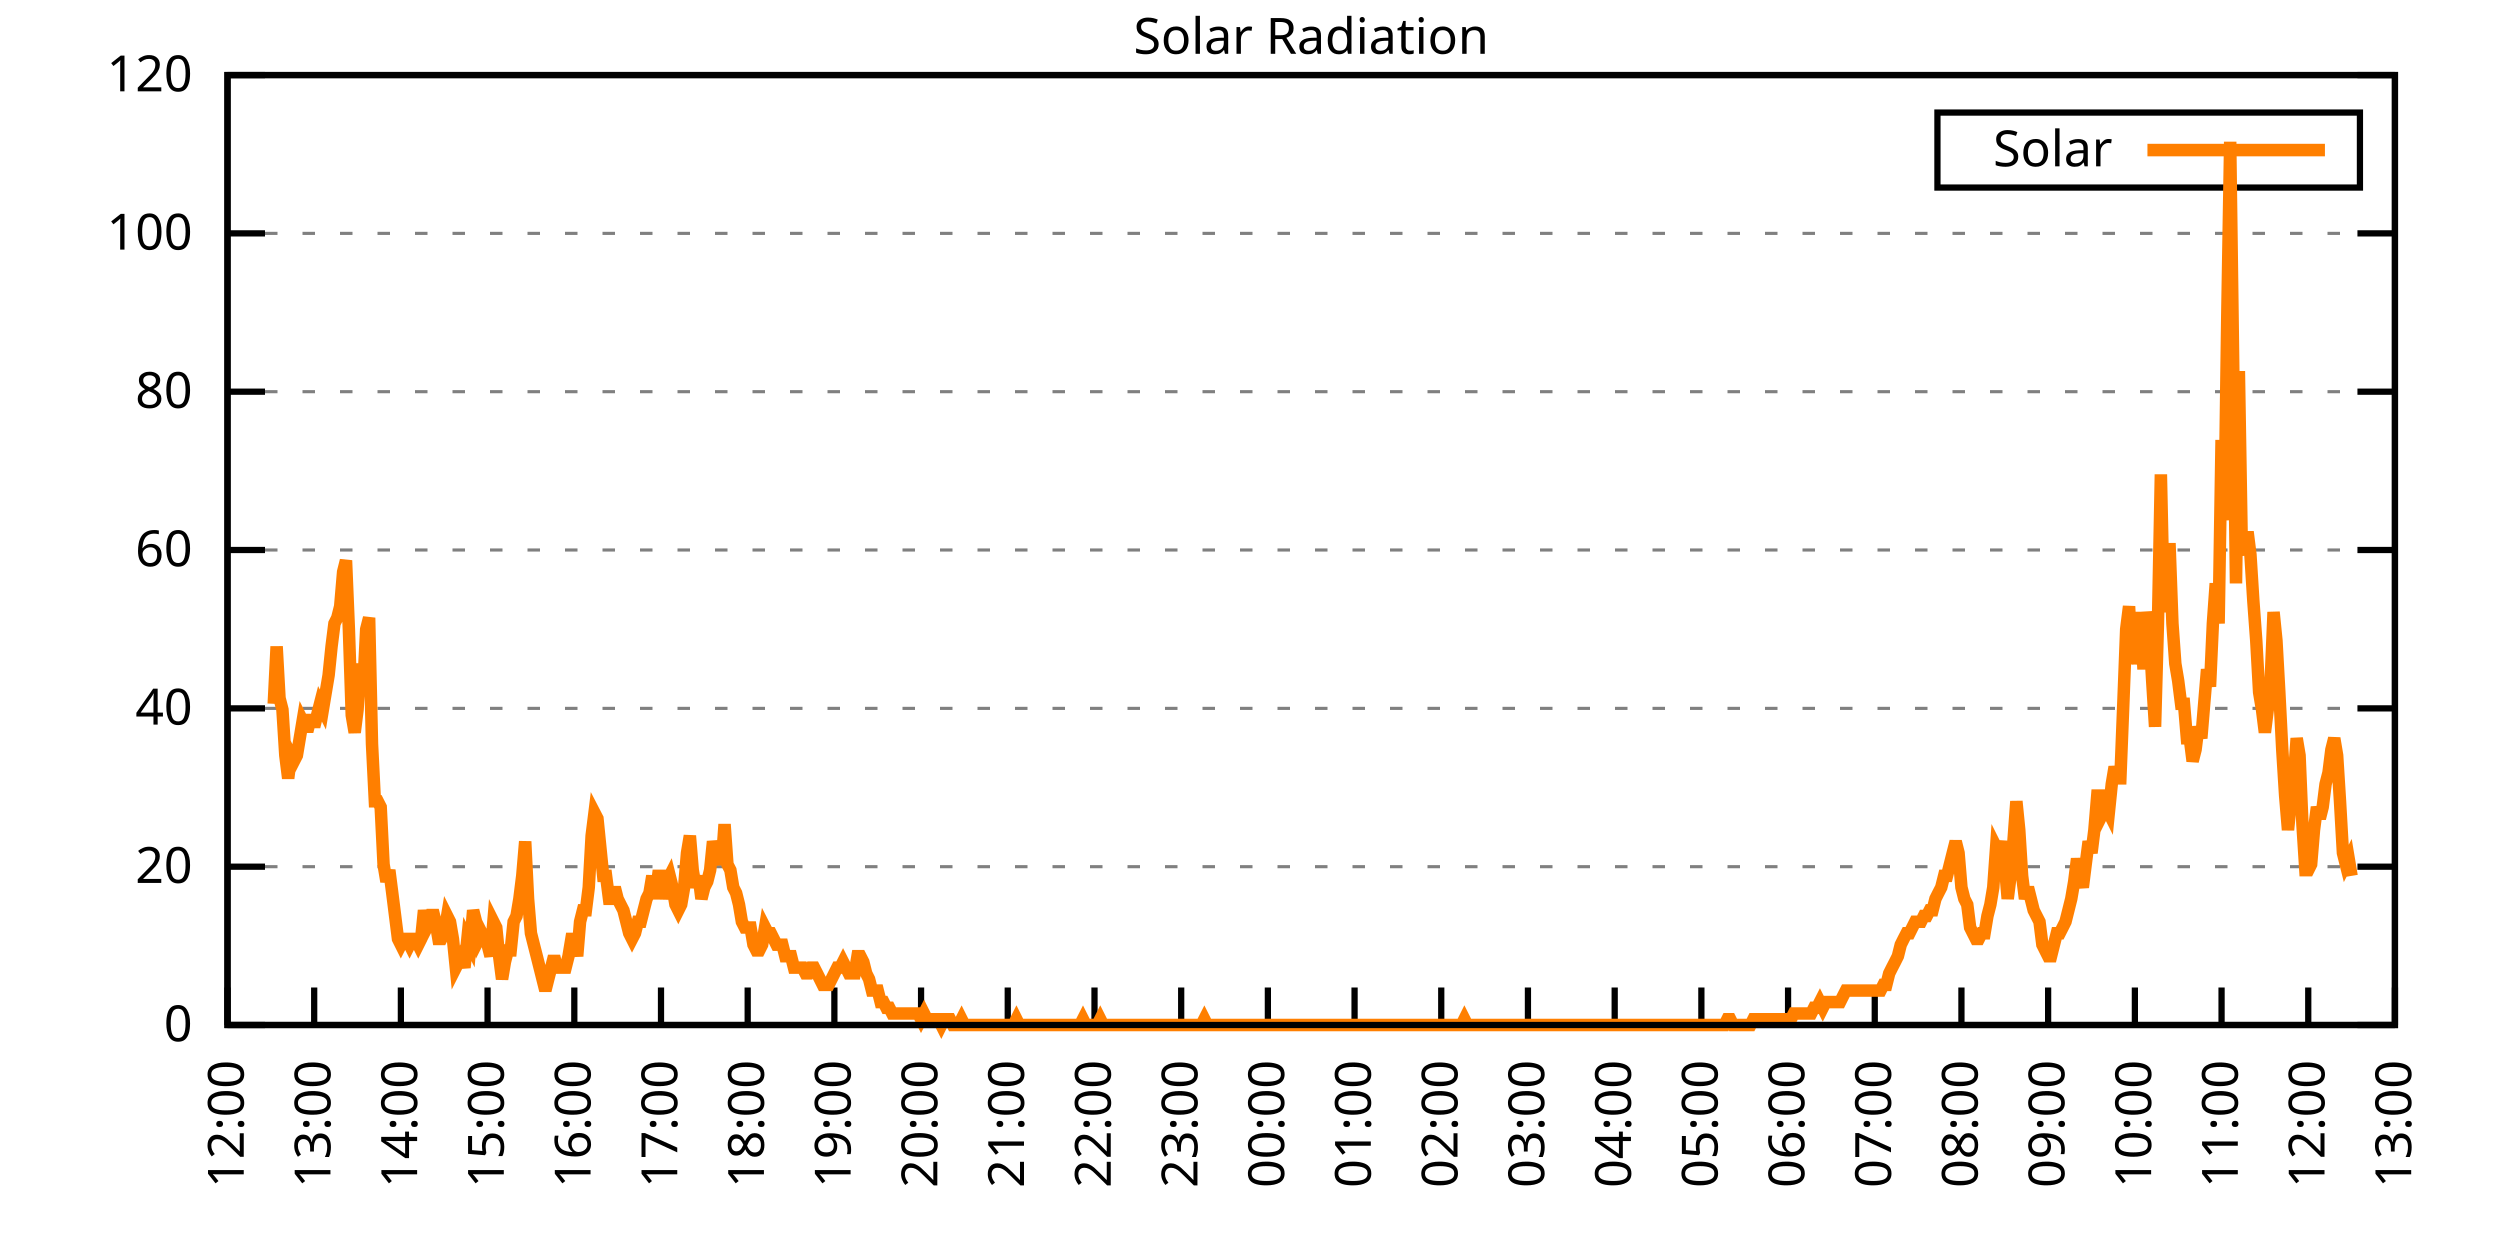
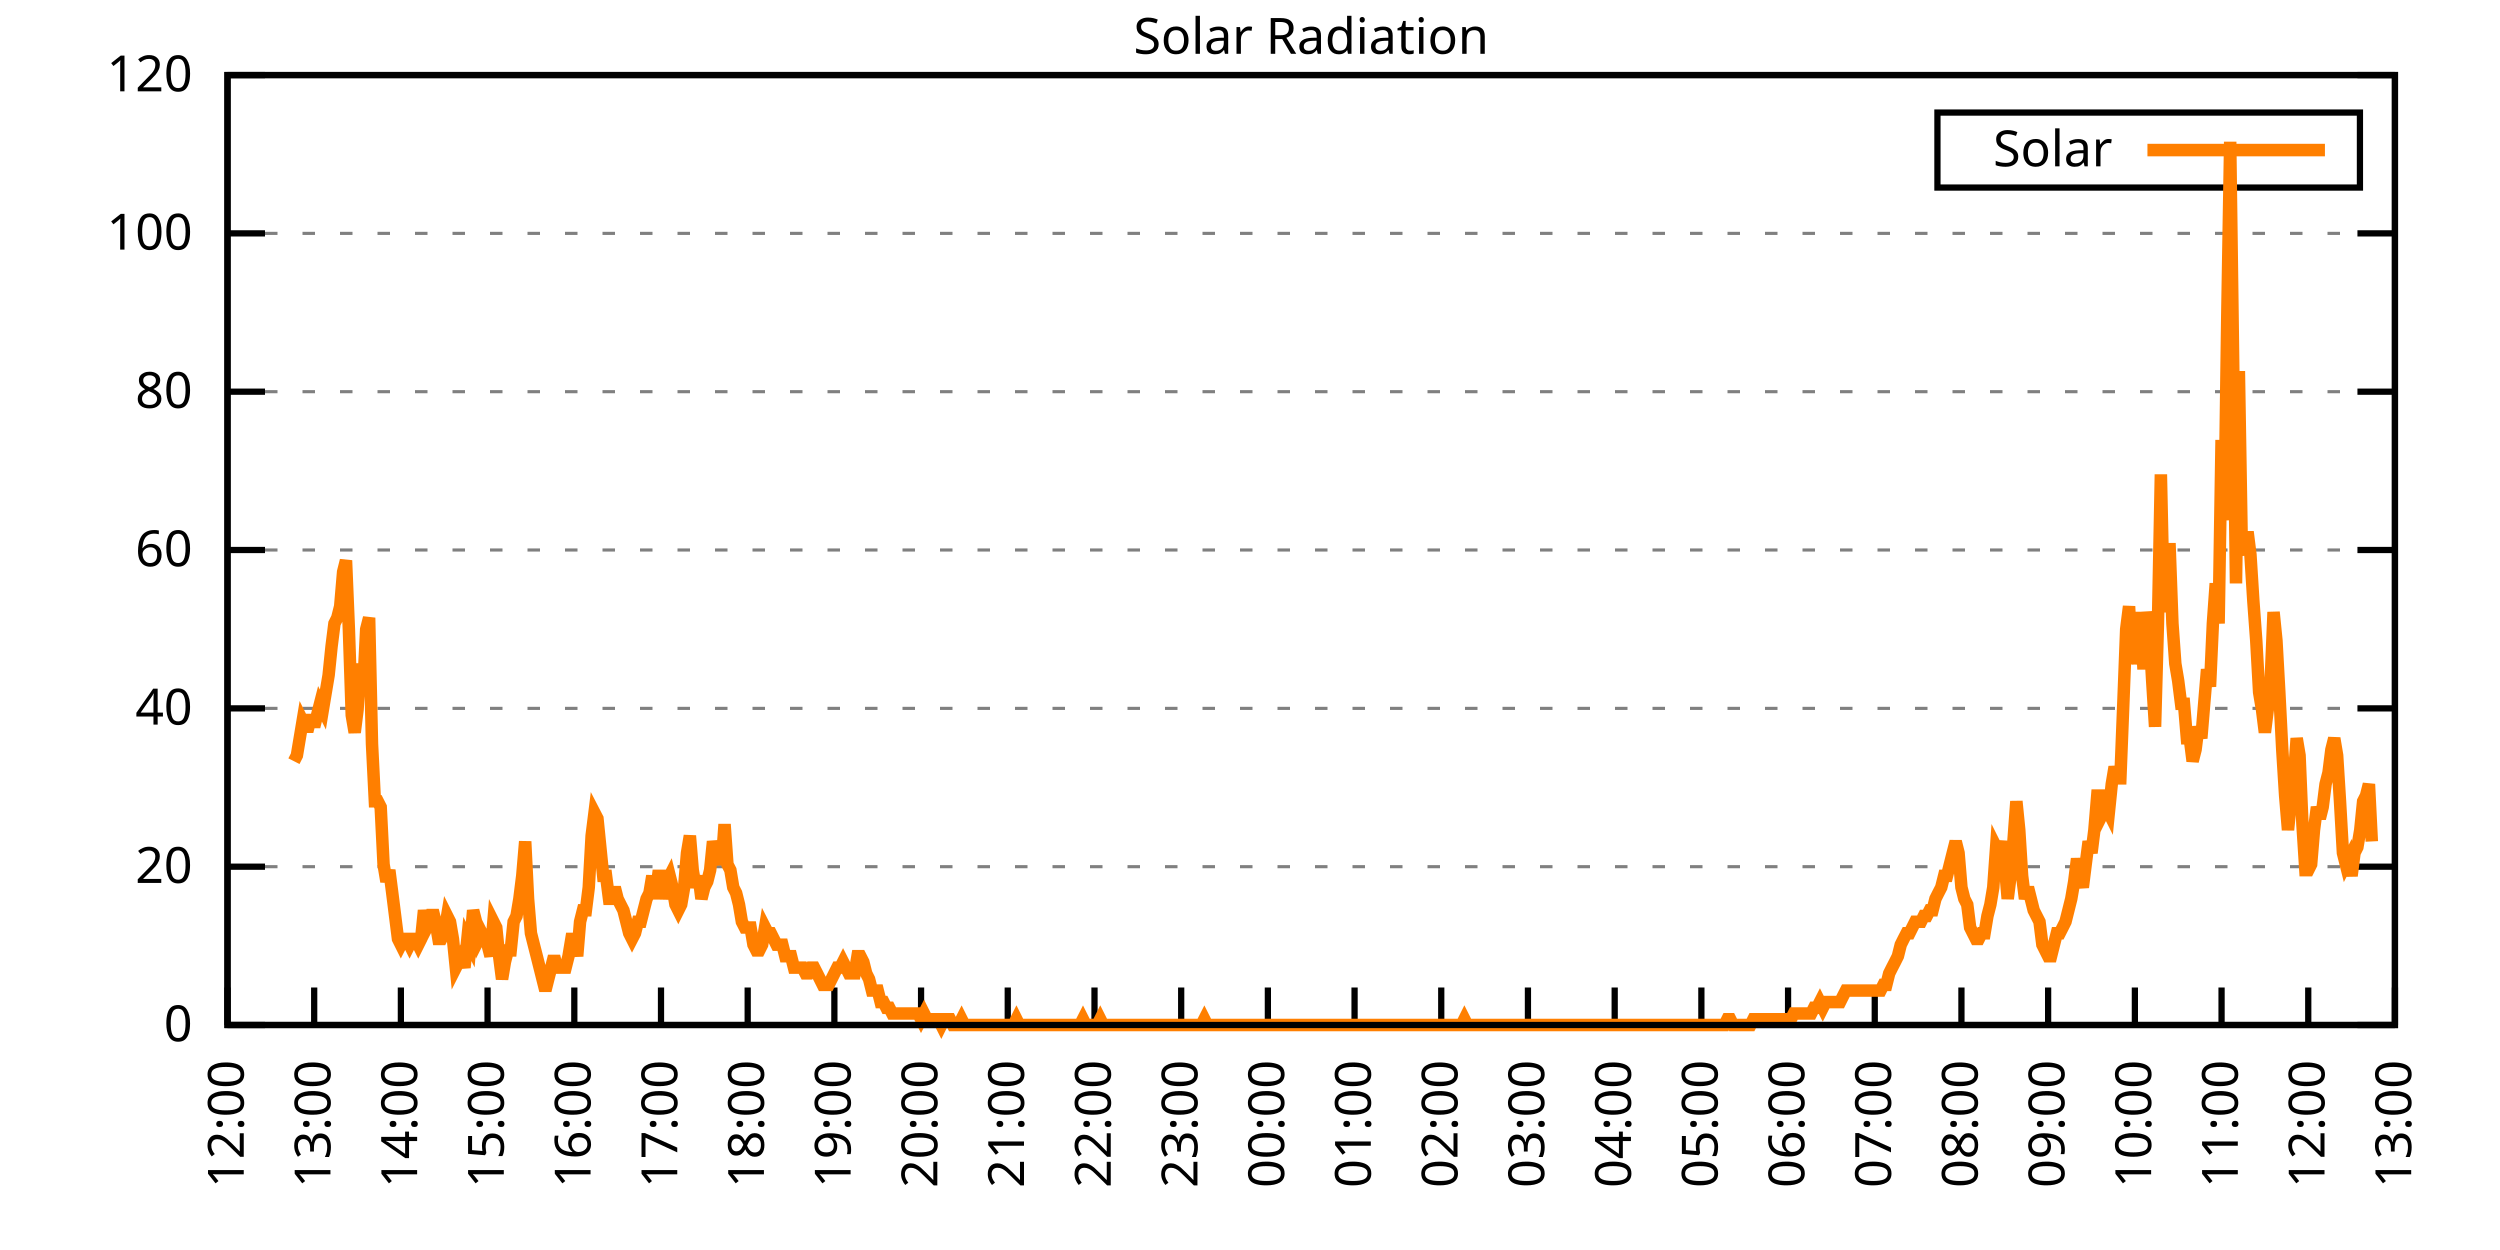
<svg xmlns="http://www.w3.org/2000/svg" xmlns:xlink="http://www.w3.org/1999/xlink" width="400" height="200" viewBox="0 0 400 200">
  <g id="gnuplot_canvas">
    <rect x="0" y="0" width="400" height="200" fill="none" />
    <defs>
      <circle id="gpDot" r="0.5" stroke-width="0.5" stroke="currentColor" />
      <path id="gpPt0" stroke-width="0.333" stroke="currentColor" d="M-1,0 h2 M0,-1 v2" />
      <path id="gpPt1" stroke-width="0.333" stroke="currentColor" d="M-1,-1 L1,1 M1,-1 L-1,1" />
      <path id="gpPt2" stroke-width="0.333" stroke="currentColor" d="M-1,0 L1,0 M0,-1 L0,1 M-1,-1 L1,1 M-1,1 L1,-1" />
      <rect id="gpPt3" stroke-width="0.333" stroke="currentColor" x="-1" y="-1" width="2" height="2" />
      <rect id="gpPt4" stroke-width="0.333" stroke="currentColor" fill="currentColor" x="-1" y="-1" width="2" height="2" />
      <circle id="gpPt5" stroke-width="0.333" stroke="currentColor" cx="0" cy="0" r="1" />
      <use xlink:href="#gpPt5" id="gpPt6" fill="currentColor" stroke="none" />
      <path id="gpPt7" stroke-width="0.333" stroke="currentColor" d="M0,-1.33 L-1.33,0.67 L1.33,0.67 z" />
      <use xlink:href="#gpPt7" id="gpPt8" fill="currentColor" stroke="none" />
      <use xlink:href="#gpPt7" id="gpPt9" stroke="currentColor" transform="rotate(180)" />
      <use xlink:href="#gpPt9" id="gpPt10" fill="currentColor" stroke="none" />
      <use xlink:href="#gpPt3" id="gpPt11" stroke="currentColor" transform="rotate(45)" />
      <use xlink:href="#gpPt11" id="gpPt12" fill="currentColor" stroke="none" />
      <path id="gpPt13" stroke-width="0.333" stroke="currentColor" d="M0,1.330 L1.265,0.411 L0.782,-1.067 L-0.782,-1.076 L-1.265,0.411 z" />
      <use xlink:href="#gpPt13" id="gpPt14" fill="currentColor" stroke="none" />
      <filter id="textbox" filterUnits="objectBoundingBox" x="0" y="0" height="1" width="1">
        <feFlood flood-color="white" flood-opacity="1" result="bgnd" />
        <feComposite in="SourceGraphic" in2="bgnd" operator="atop" />
      </filter>
      <filter id="greybox" filterUnits="objectBoundingBox" x="0" y="0" height="1" width="1">
        <feFlood flood-color="lightgrey" flood-opacity="1" result="grey" />
        <feComposite in="SourceGraphic" in2="grey" operator="atop" />
      </filter>
    </defs>
    <g fill="none" color="white" stroke="currentColor" stroke-width="1.00" stroke-linecap="butt" stroke-linejoin="miter">
</g>
    <g fill="none" color="black" stroke="currentColor" stroke-width="1.00" stroke-linecap="butt" stroke-linejoin="miter">
      <g stroke="none" shape-rendering="crispEdges">
        <polygon fill="rgb(255, 255, 255)" points="36.40,164.00 383.18,164.00 383.18,12.02 36.40,12.02 " />
      </g>
    </g>
    <g fill="none" color="black" stroke="currentColor" stroke-width="1.00" stroke-linecap="butt" stroke-linejoin="miter">
</g>
    <g fill="none" color="black" stroke="black" stroke-width="0.50" stroke-linecap="butt" stroke-linejoin="miter">
</g>
    <g fill="none" color="gray" stroke="currentColor" stroke-width="0.50" stroke-linecap="butt" stroke-linejoin="miter">
      <path stroke="gray" stroke-dasharray="2,4" class="gridline" d="M36.40,164.00 L383.19,164.00  " />
    </g>
    <g fill="none" color="gray" stroke="gray" stroke-width="1.00" stroke-linecap="butt" stroke-linejoin="miter">
</g>
    <g fill="none" color="black" stroke="currentColor" stroke-width="1.00" stroke-linecap="butt" stroke-linejoin="miter">
      <path stroke="black" d="M36.40,164.00 L42.40,164.00 M383.19,164.00 L377.19,164.00  " />
      <g transform="translate(30.80,166.60)" stroke="none" fill="black" font-family="Sans" font-size="8.00" text-anchor="end">
        <text>
          <tspan font-family="Sans"> 0</tspan>
        </text>
      </g>
    </g>
    <g fill="none" color="black" stroke="currentColor" stroke-width="1.00" stroke-linecap="butt" stroke-linejoin="miter">
</g>
    <g fill="none" color="black" stroke="black" stroke-width="0.50" stroke-linecap="butt" stroke-linejoin="miter">
</g>
    <g fill="none" color="gray" stroke="currentColor" stroke-width="0.50" stroke-linecap="butt" stroke-linejoin="miter">
      <path stroke="gray" stroke-dasharray="2,4" class="gridline" d="M36.40,138.67 L383.19,138.67  " />
    </g>
    <g fill="none" color="gray" stroke="gray" stroke-width="1.00" stroke-linecap="butt" stroke-linejoin="miter">
</g>
    <g fill="none" color="black" stroke="currentColor" stroke-width="1.00" stroke-linecap="butt" stroke-linejoin="miter">
      <path stroke="black" d="M36.40,138.67 L42.40,138.67 M383.19,138.67 L377.19,138.67  " />
      <g transform="translate(30.80,141.27)" stroke="none" fill="black" font-family="Sans" font-size="8.00" text-anchor="end">
        <text>
          <tspan font-family="Sans"> 20</tspan>
        </text>
      </g>
    </g>
    <g fill="none" color="black" stroke="currentColor" stroke-width="1.00" stroke-linecap="butt" stroke-linejoin="miter">
</g>
    <g fill="none" color="black" stroke="black" stroke-width="0.50" stroke-linecap="butt" stroke-linejoin="miter">
</g>
    <g fill="none" color="gray" stroke="currentColor" stroke-width="0.50" stroke-linecap="butt" stroke-linejoin="miter">
      <path stroke="gray" stroke-dasharray="2,4" class="gridline" d="M36.40,113.34 L383.19,113.34  " />
    </g>
    <g fill="none" color="gray" stroke="gray" stroke-width="1.00" stroke-linecap="butt" stroke-linejoin="miter">
</g>
    <g fill="none" color="black" stroke="currentColor" stroke-width="1.00" stroke-linecap="butt" stroke-linejoin="miter">
      <path stroke="black" d="M36.40,113.34 L42.40,113.34 M383.19,113.34 L377.19,113.34  " />
      <g transform="translate(30.80,115.94)" stroke="none" fill="black" font-family="Sans" font-size="8.00" text-anchor="end">
        <text>
          <tspan font-family="Sans"> 40</tspan>
        </text>
      </g>
    </g>
    <g fill="none" color="black" stroke="currentColor" stroke-width="1.00" stroke-linecap="butt" stroke-linejoin="miter">
</g>
    <g fill="none" color="black" stroke="black" stroke-width="0.50" stroke-linecap="butt" stroke-linejoin="miter">
</g>
    <g fill="none" color="gray" stroke="currentColor" stroke-width="0.50" stroke-linecap="butt" stroke-linejoin="miter">
      <path stroke="gray" stroke-dasharray="2,4" class="gridline" d="M36.40,88.00 L383.19,88.00  " />
    </g>
    <g fill="none" color="gray" stroke="gray" stroke-width="1.00" stroke-linecap="butt" stroke-linejoin="miter">
</g>
    <g fill="none" color="black" stroke="currentColor" stroke-width="1.00" stroke-linecap="butt" stroke-linejoin="miter">
      <path stroke="black" d="M36.40,88.00 L42.40,88.00 M383.19,88.00 L377.19,88.00  " />
      <g transform="translate(30.80,90.60)" stroke="none" fill="black" font-family="Sans" font-size="8.00" text-anchor="end">
        <text>
          <tspan font-family="Sans"> 60</tspan>
        </text>
      </g>
    </g>
    <g fill="none" color="black" stroke="currentColor" stroke-width="1.00" stroke-linecap="butt" stroke-linejoin="miter">
</g>
    <g fill="none" color="black" stroke="black" stroke-width="0.50" stroke-linecap="butt" stroke-linejoin="miter">
</g>
    <g fill="none" color="gray" stroke="currentColor" stroke-width="0.50" stroke-linecap="butt" stroke-linejoin="miter">
      <path stroke="gray" stroke-dasharray="2,4" class="gridline" d="M36.40,62.67 L383.19,62.67  " />
    </g>
    <g fill="none" color="gray" stroke="gray" stroke-width="1.00" stroke-linecap="butt" stroke-linejoin="miter">
</g>
    <g fill="none" color="black" stroke="currentColor" stroke-width="1.00" stroke-linecap="butt" stroke-linejoin="miter">
      <path stroke="black" d="M36.40,62.67 L42.40,62.67 M383.19,62.67 L377.19,62.67  " />
      <g transform="translate(30.80,65.27)" stroke="none" fill="black" font-family="Sans" font-size="8.00" text-anchor="end">
        <text>
          <tspan font-family="Sans"> 80</tspan>
        </text>
      </g>
    </g>
    <g fill="none" color="black" stroke="currentColor" stroke-width="1.00" stroke-linecap="butt" stroke-linejoin="miter">
</g>
    <g fill="none" color="black" stroke="black" stroke-width="0.50" stroke-linecap="butt" stroke-linejoin="miter">
</g>
    <g fill="none" color="gray" stroke="currentColor" stroke-width="0.50" stroke-linecap="butt" stroke-linejoin="miter">
      <path stroke="gray" stroke-dasharray="2,4" class="gridline" d="M36.40,37.34 L383.19,37.34  " />
    </g>
    <g fill="none" color="gray" stroke="gray" stroke-width="1.00" stroke-linecap="butt" stroke-linejoin="miter">
</g>
    <g fill="none" color="black" stroke="currentColor" stroke-width="1.00" stroke-linecap="butt" stroke-linejoin="miter">
      <path stroke="black" d="M36.40,37.34 L42.40,37.34 M383.19,37.34 L377.19,37.34  " />
      <g transform="translate(30.80,39.94)" stroke="none" fill="black" font-family="Sans" font-size="8.00" text-anchor="end">
        <text>
          <tspan font-family="Sans"> 100</tspan>
        </text>
      </g>
    </g>
    <g fill="none" color="black" stroke="currentColor" stroke-width="1.00" stroke-linecap="butt" stroke-linejoin="miter">
</g>
    <g fill="none" color="black" stroke="black" stroke-width="0.50" stroke-linecap="butt" stroke-linejoin="miter">
</g>
    <g fill="none" color="gray" stroke="currentColor" stroke-width="0.50" stroke-linecap="butt" stroke-linejoin="miter">
      <path stroke="gray" stroke-dasharray="2,4" class="gridline" d="M36.40,12.01 L383.19,12.01  " />
    </g>
    <g fill="none" color="gray" stroke="gray" stroke-width="1.00" stroke-linecap="butt" stroke-linejoin="miter">
</g>
    <g fill="none" color="black" stroke="currentColor" stroke-width="1.00" stroke-linecap="butt" stroke-linejoin="miter">
      <path stroke="black" d="M36.40,12.01 L42.40,12.01 M383.19,12.01 L377.19,12.01  " />
      <g transform="translate(30.80,14.61)" stroke="none" fill="black" font-family="Sans" font-size="8.00" text-anchor="end">
        <text>
          <tspan font-family="Sans"> 120</tspan>
        </text>
      </g>
    </g>
    <g fill="none" color="black" stroke="currentColor" stroke-width="1.00" stroke-linecap="butt" stroke-linejoin="miter">
      <path stroke="black" d="M36.40,164.00 L36.40,158.00  " />
      <g transform="translate(39.00,169.60) rotate(270.00)" stroke="none" fill="black" font-family="Sans" font-size="8.00" text-anchor="end">
        <text>
          <tspan font-family="Sans">12:00</tspan>
        </text>
      </g>
    </g>
    <g fill="none" color="black" stroke="currentColor" stroke-width="1.00" stroke-linecap="butt" stroke-linejoin="miter">
      <path stroke="black" d="M50.27,164.00 L50.27,158.00  " />
      <g transform="translate(52.87,169.60) rotate(270.00)" stroke="none" fill="black" font-family="Sans" font-size="8.00" text-anchor="end">
        <text>
          <tspan font-family="Sans">13:00</tspan>
        </text>
      </g>
    </g>
    <g fill="none" color="black" stroke="currentColor" stroke-width="1.00" stroke-linecap="butt" stroke-linejoin="miter">
      <path stroke="black" d="M64.14,164.00 L64.14,158.00  " />
      <g transform="translate(66.74,169.60) rotate(270.00)" stroke="none" fill="black" font-family="Sans" font-size="8.00" text-anchor="end">
        <text>
          <tspan font-family="Sans">14:00</tspan>
        </text>
      </g>
    </g>
    <g fill="none" color="black" stroke="currentColor" stroke-width="1.00" stroke-linecap="butt" stroke-linejoin="miter">
      <path stroke="black" d="M78.01,164.00 L78.01,158.00  " />
      <g transform="translate(80.61,169.60) rotate(270.00)" stroke="none" fill="black" font-family="Sans" font-size="8.00" text-anchor="end">
        <text>
          <tspan font-family="Sans">15:00</tspan>
        </text>
      </g>
    </g>
    <g fill="none" color="black" stroke="currentColor" stroke-width="1.00" stroke-linecap="butt" stroke-linejoin="miter">
      <path stroke="black" d="M91.89,164.00 L91.89,158.00  " />
      <g transform="translate(94.49,169.60) rotate(270.00)" stroke="none" fill="black" font-family="Sans" font-size="8.00" text-anchor="end">
        <text>
          <tspan font-family="Sans">16:00</tspan>
        </text>
      </g>
    </g>
    <g fill="none" color="black" stroke="currentColor" stroke-width="1.00" stroke-linecap="butt" stroke-linejoin="miter">
      <path stroke="black" d="M105.76,164.00 L105.76,158.00  " />
      <g transform="translate(108.36,169.60) rotate(270.00)" stroke="none" fill="black" font-family="Sans" font-size="8.00" text-anchor="end">
        <text>
          <tspan font-family="Sans">17:00</tspan>
        </text>
      </g>
    </g>
    <g fill="none" color="black" stroke="currentColor" stroke-width="1.00" stroke-linecap="butt" stroke-linejoin="miter">
      <path stroke="black" d="M119.63,164.00 L119.63,158.00  " />
      <g transform="translate(122.23,169.60) rotate(270.00)" stroke="none" fill="black" font-family="Sans" font-size="8.00" text-anchor="end">
        <text>
          <tspan font-family="Sans">18:00</tspan>
        </text>
      </g>
    </g>
    <g fill="none" color="black" stroke="currentColor" stroke-width="1.00" stroke-linecap="butt" stroke-linejoin="miter">
      <path stroke="black" d="M133.50,164.00 L133.50,158.00  " />
      <g transform="translate(136.10,169.60) rotate(270.00)" stroke="none" fill="black" font-family="Sans" font-size="8.00" text-anchor="end">
        <text>
          <tspan font-family="Sans">19:00</tspan>
        </text>
      </g>
    </g>
    <g fill="none" color="black" stroke="currentColor" stroke-width="1.00" stroke-linecap="butt" stroke-linejoin="miter">
      <path stroke="black" d="M147.37,164.00 L147.37,158.00  " />
      <g transform="translate(149.97,169.60) rotate(270.00)" stroke="none" fill="black" font-family="Sans" font-size="8.00" text-anchor="end">
        <text>
          <tspan font-family="Sans">20:00</tspan>
        </text>
      </g>
    </g>
    <g fill="none" color="black" stroke="currentColor" stroke-width="1.00" stroke-linecap="butt" stroke-linejoin="miter">
      <path stroke="black" d="M161.24,164.00 L161.24,158.00  " />
      <g transform="translate(163.84,169.60) rotate(270.00)" stroke="none" fill="black" font-family="Sans" font-size="8.00" text-anchor="end">
        <text>
          <tspan font-family="Sans">21:00</tspan>
        </text>
      </g>
    </g>
    <g fill="none" color="black" stroke="currentColor" stroke-width="1.00" stroke-linecap="butt" stroke-linejoin="miter">
      <path stroke="black" d="M175.12,164.00 L175.12,158.00  " />
      <g transform="translate(177.72,169.60) rotate(270.00)" stroke="none" fill="black" font-family="Sans" font-size="8.00" text-anchor="end">
        <text>
          <tspan font-family="Sans">22:00</tspan>
        </text>
      </g>
    </g>
    <g fill="none" color="black" stroke="currentColor" stroke-width="1.00" stroke-linecap="butt" stroke-linejoin="miter">
      <path stroke="black" d="M188.99,164.00 L188.99,158.00  " />
      <g transform="translate(191.59,169.60) rotate(270.00)" stroke="none" fill="black" font-family="Sans" font-size="8.00" text-anchor="end">
        <text>
          <tspan font-family="Sans">23:00</tspan>
        </text>
      </g>
    </g>
    <g fill="none" color="black" stroke="currentColor" stroke-width="1.00" stroke-linecap="butt" stroke-linejoin="miter">
      <path stroke="black" d="M202.86,164.00 L202.86,158.00  " />
      <g transform="translate(205.46,169.60) rotate(270.00)" stroke="none" fill="black" font-family="Sans" font-size="8.00" text-anchor="end">
        <text>
          <tspan font-family="Sans">00:00</tspan>
        </text>
      </g>
    </g>
    <g fill="none" color="black" stroke="currentColor" stroke-width="1.00" stroke-linecap="butt" stroke-linejoin="miter">
      <path stroke="black" d="M216.73,164.00 L216.73,158.00  " />
      <g transform="translate(219.33,169.60) rotate(270.00)" stroke="none" fill="black" font-family="Sans" font-size="8.00" text-anchor="end">
        <text>
          <tspan font-family="Sans">01:00</tspan>
        </text>
      </g>
    </g>
    <g fill="none" color="black" stroke="currentColor" stroke-width="1.00" stroke-linecap="butt" stroke-linejoin="miter">
      <path stroke="black" d="M230.60,164.00 L230.60,158.00  " />
      <g transform="translate(233.20,169.60) rotate(270.00)" stroke="none" fill="black" font-family="Sans" font-size="8.00" text-anchor="end">
        <text>
          <tspan font-family="Sans">02:00</tspan>
        </text>
      </g>
    </g>
    <g fill="none" color="black" stroke="currentColor" stroke-width="1.00" stroke-linecap="butt" stroke-linejoin="miter">
      <path stroke="black" d="M244.47,164.00 L244.47,158.00  " />
      <g transform="translate(247.07,169.60) rotate(270.00)" stroke="none" fill="black" font-family="Sans" font-size="8.00" text-anchor="end">
        <text>
          <tspan font-family="Sans">03:00</tspan>
        </text>
      </g>
    </g>
    <g fill="none" color="black" stroke="currentColor" stroke-width="1.00" stroke-linecap="butt" stroke-linejoin="miter">
      <path stroke="black" d="M258.35,164.00 L258.35,158.00  " />
      <g transform="translate(260.95,169.60) rotate(270.00)" stroke="none" fill="black" font-family="Sans" font-size="8.00" text-anchor="end">
        <text>
          <tspan font-family="Sans">04:00</tspan>
        </text>
      </g>
    </g>
    <g fill="none" color="black" stroke="currentColor" stroke-width="1.00" stroke-linecap="butt" stroke-linejoin="miter">
      <path stroke="black" d="M272.22,164.00 L272.22,158.00  " />
      <g transform="translate(274.82,169.60) rotate(270.00)" stroke="none" fill="black" font-family="Sans" font-size="8.00" text-anchor="end">
        <text>
          <tspan font-family="Sans">05:00</tspan>
        </text>
      </g>
    </g>
    <g fill="none" color="black" stroke="currentColor" stroke-width="1.00" stroke-linecap="butt" stroke-linejoin="miter">
      <path stroke="black" d="M286.09,164.00 L286.09,158.00  " />
      <g transform="translate(288.69,169.60) rotate(270.00)" stroke="none" fill="black" font-family="Sans" font-size="8.00" text-anchor="end">
        <text>
          <tspan font-family="Sans">06:00</tspan>
        </text>
      </g>
    </g>
    <g fill="none" color="black" stroke="currentColor" stroke-width="1.00" stroke-linecap="butt" stroke-linejoin="miter">
      <path stroke="black" d="M299.96,164.00 L299.96,158.00  " />
      <g transform="translate(302.56,169.60) rotate(270.00)" stroke="none" fill="black" font-family="Sans" font-size="8.00" text-anchor="end">
        <text>
          <tspan font-family="Sans">07:00</tspan>
        </text>
      </g>
    </g>
    <g fill="none" color="black" stroke="currentColor" stroke-width="1.00" stroke-linecap="butt" stroke-linejoin="miter">
      <path stroke="black" d="M313.83,164.00 L313.83,158.00  " />
      <g transform="translate(316.43,169.60) rotate(270.00)" stroke="none" fill="black" font-family="Sans" font-size="8.00" text-anchor="end">
        <text>
          <tspan font-family="Sans">08:00</tspan>
        </text>
      </g>
    </g>
    <g fill="none" color="black" stroke="currentColor" stroke-width="1.00" stroke-linecap="butt" stroke-linejoin="miter">
      <path stroke="black" d="M327.70,164.00 L327.70,158.00  " />
      <g transform="translate(330.30,169.60) rotate(270.00)" stroke="none" fill="black" font-family="Sans" font-size="8.00" text-anchor="end">
        <text>
          <tspan font-family="Sans">09:00</tspan>
        </text>
      </g>
    </g>
    <g fill="none" color="black" stroke="currentColor" stroke-width="1.00" stroke-linecap="butt" stroke-linejoin="miter">
      <path stroke="black" d="M341.58,164.00 L341.58,158.00  " />
      <g transform="translate(344.18,169.60) rotate(270.00)" stroke="none" fill="black" font-family="Sans" font-size="8.00" text-anchor="end">
        <text>
          <tspan font-family="Sans">10:00</tspan>
        </text>
      </g>
    </g>
    <g fill="none" color="black" stroke="currentColor" stroke-width="1.00" stroke-linecap="butt" stroke-linejoin="miter">
      <path stroke="black" d="M355.45,164.00 L355.45,158.00  " />
      <g transform="translate(358.05,169.60) rotate(270.00)" stroke="none" fill="black" font-family="Sans" font-size="8.00" text-anchor="end">
        <text>
          <tspan font-family="Sans">11:00</tspan>
        </text>
      </g>
    </g>
    <g fill="none" color="black" stroke="currentColor" stroke-width="1.00" stroke-linecap="butt" stroke-linejoin="miter">
      <path stroke="black" d="M369.32,164.00 L369.32,158.00  " />
      <g transform="translate(371.92,169.60) rotate(270.00)" stroke="none" fill="black" font-family="Sans" font-size="8.00" text-anchor="end">
        <text>
          <tspan font-family="Sans">12:00</tspan>
        </text>
      </g>
    </g>
    <g fill="none" color="black" stroke="currentColor" stroke-width="1.00" stroke-linecap="butt" stroke-linejoin="miter">
      <path stroke="black" d="M383.19,164.00 L383.19,158.00  " />
      <g transform="translate(385.79,169.60) rotate(270.00)" stroke="none" fill="black" font-family="Sans" font-size="8.00" text-anchor="end">
        <text>
          <tspan font-family="Sans">13:00</tspan>
        </text>
      </g>
    </g>
    <g fill="none" color="black" stroke="currentColor" stroke-width="1.00" stroke-linecap="butt" stroke-linejoin="miter">
</g>
    <g fill="none" color="black" stroke="currentColor" stroke-width="1.00" stroke-linecap="butt" stroke-linejoin="miter">
      <path stroke="black" d="M36.40,12.01 L36.40,164.00 L383.19,164.00 L383.19,12.01 L36.40,12.01 Z  " />
    </g>
    <g fill="none" color="black" stroke="currentColor" stroke-width="1.00" stroke-linecap="butt" stroke-linejoin="miter">
</g>
    <g fill="none" color="black" stroke="currentColor" stroke-width="1.00" stroke-linecap="butt" stroke-linejoin="miter">
      <path stroke="black" d="M309.99,30.01 L309.99,18.01 L377.59,18.01 L377.59,30.01 L309.99,30.01 Z  " />
    </g>
    <g id="Solar_Radiation_plot_1">
      <g fill="none" color="white" stroke="black" stroke-width="2.00" stroke-linecap="butt" stroke-linejoin="miter">
</g>
      <g fill="none" color="black" stroke="currentColor" stroke-width="2.00" stroke-linecap="butt" stroke-linejoin="miter">
        <g transform="translate(337.99,26.61)" stroke="none" fill="black" font-family="Sans" font-size="8.00" text-anchor="end">
          <text>
            <tspan font-family="Sans">Solar</tspan>
          </text>
        </g>
      </g>
      <g fill="none" color="black" stroke="currentColor" stroke-width="2.00" stroke-linecap="butt" stroke-linejoin="miter">
-         <path stroke="rgb(255, 127,   0)" d="M343.59,24.01 L371.99,24.01 M43.80,112.61 L44.26,103.43 L44.72,111.69 L45.19,113.53 L45.65,120.87 L46.11,124.54   L46.57,120.87 L47.03,121.79 L47.50,120.87 L47.96,118.12 L48.42,115.36 L48.88,116.28 L49.35,116.28 L49.81,114.44   L50.27,116.28 L50.73,114.44 L51.20,112.61 L51.66,113.53 L52.12,110.77 L52.58,108.02 L53.05,103.43 L53.51,99.76   L53.97,98.84 L54.43,97.01 L54.90,91.50 L55.36,89.67 L55.82,100.68 L56.28,114.44 L56.75,117.20 L57.21,113.53   L57.67,106.19 L58.13,109.86 L58.59,100.68 L59.06,98.84 L59.52,119.03 L59.98,128.21 L60.44,128.21 L60.91,129.13   L61.37,138.30 L61.83,141.06 L62.29,139.22 L62.76,142.89 L63.22,146.56 L63.68,150.23 L64.14,151.15 L64.61,150.23   L65.07,150.23 L65.53,151.15 L65.99,150.23 L66.46,150.23 L66.92,151.15 L67.38,150.23 L67.84,145.65 L68.30,148.40   L68.77,147.48 L69.23,145.65 L69.69,147.48 L70.15,150.23 L70.62,150.23 L71.08,149.32 L71.54,146.56 L72.00,147.48   L72.47,150.23 L72.93,154.82 L73.39,153.91 L73.85,152.99 L74.32,154.82 L74.78,150.23 L75.24,151.15 L75.70,145.65   L76.17,147.48 L76.63,150.23 L77.09,149.32 L77.55,150.23 L78.01,151.15 L78.48,152.99 L78.94,147.48 L79.40,148.40   L79.86,152.99 L80.33,156.66 L80.79,153.91 L81.25,152.07 L81.71,152.07 L82.18,147.48 L82.64,146.56 L83.10,143.81   L83.56,140.14 L84.03,134.63 L84.49,143.81 L84.95,149.32 L85.41,151.15 L85.88,152.99 L86.34,154.82 L86.80,156.66   L87.26,158.49 L87.72,156.66 L88.19,154.82 L88.65,152.99 L89.11,154.82 L89.57,154.82 L90.04,154.82 L90.50,154.82   L90.96,152.99 L91.42,150.23 L91.89,150.23 L92.35,152.99 L92.81,147.48 L93.27,145.65 L93.74,145.65 L94.20,141.98   L94.66,133.72 L95.12,130.05 L95.59,130.96 L96.05,135.55 L96.51,140.14 L96.97,140.14 L97.44,143.81 L97.90,143.81   L98.36,141.98 L98.82,143.81 L99.28,144.73 L99.75,145.65 L100.21,147.48 L100.67,149.32 L101.13,150.23 L101.60,149.32   L102.06,147.48 L102.52,147.48 L102.98,145.65 L103.45,143.81 L103.91,142.89 L104.37,140.14 L104.83,143.81 L105.30,140.14   L105.76,140.14 L106.22,143.81 L106.68,141.06 L107.15,140.14 L107.61,141.98 L108.07,144.73 L108.53,145.65 L108.99,144.73   L109.46,141.98 L109.92,136.47 L110.38,133.72 L110.84,139.22 L111.31,141.98 L111.77,140.14 L112.23,143.81 L112.69,141.98   L113.16,141.06 L113.62,139.22 L114.08,134.63 L114.54,136.47 L115.01,136.47 L115.47,138.30 L115.93,131.88 L116.39,138.30   L116.86,139.22 L117.32,141.98 L117.78,142.89 L118.24,144.73 L118.70,147.48 L119.17,148.40 L119.63,148.40 L120.09,148.40   L120.55,151.15 L121.02,152.07 L121.48,152.07 L121.94,151.15 L122.40,148.40 L122.87,149.32 L123.33,149.32 L123.79,150.23   L124.25,151.15 L124.72,151.15 L125.18,151.15 L125.64,152.99 L126.10,152.99 L126.57,152.99 L127.03,154.82 L127.49,154.82   L127.95,154.82 L128.41,154.82 L128.88,155.74 L129.34,155.74 L129.80,154.82 L130.26,154.82 L130.73,155.74 L131.19,156.66   L131.65,157.58 L132.11,157.58 L132.58,157.58 L133.04,156.66 L133.50,155.74 L133.96,154.82 L134.43,154.82 L134.89,153.91   L135.35,154.82 L135.81,155.74 L136.28,155.74 L136.74,155.74 L137.20,152.99 L137.66,152.99 L138.13,153.91 L138.59,155.74   L139.05,156.66 L139.51,158.49 L139.97,158.49 L140.44,158.49 L140.90,160.33 L141.36,160.33 L141.82,161.25 L142.29,161.25   L142.75,162.16 L143.21,162.16 L143.67,162.16 L144.14,162.16 L144.60,162.16 L145.06,162.16 L145.52,162.16 L145.99,162.16   L146.45,162.16 L146.91,162.16 L147.37,163.08 L147.84,162.16 L148.30,163.08 L148.76,163.08 L149.22,163.08 L149.68,163.08   L150.15,163.08 L150.61,164.00 L151.07,163.08 L151.53,163.08 L152.00,163.08 L152.46,164.00 L152.92,164.00 L153.38,164.00   L153.85,163.08 L154.31,164.00 L154.77,164.00 L155.23,164.00 L155.70,164.00 L156.16,164.00 L156.62,164.00 L157.08,164.00   L157.55,164.00 L158.01,164.00 L158.47,164.00 L158.93,164.00 L159.39,164.00 L159.86,164.00 L160.32,164.00 L160.78,164.00   L161.24,164.00 L161.71,164.00 L162.17,164.00 L162.63,163.08 L163.09,164.00 L163.56,164.00 L164.02,164.00 L164.48,164.00   L164.94,164.00 L165.41,164.00 L165.87,164.00 L166.33,164.00 L166.79,164.00 L167.26,164.00 L167.72,164.00 L168.18,164.00   L168.64,164.00 L169.10,164.00 L169.57,164.00 L170.03,164.00 L170.49,164.00 L170.95,164.00 L171.42,164.00 L171.88,164.00   L172.34,164.00 L172.80,164.00 L173.27,163.08 L173.73,164.00 L174.19,164.00 L174.65,164.00 L175.12,164.00 L175.58,164.00   L176.04,163.08 L176.50,164.00 L176.97,164.00 L177.43,164.00 L177.89,164.00 L178.35,164.00 L178.82,164.00 L179.28,164.00   L179.74,164.00 L180.20,164.00 L180.66,164.00 L181.13,164.00 L181.59,164.00 L182.05,164.00 L182.51,164.00 L182.98,164.00   L183.44,164.00 L183.90,164.00 L184.36,164.00 L184.83,164.00 L185.29,164.00 L185.75,164.00 L186.21,164.00 L186.68,164.00   L187.14,164.00 L187.60,164.00 L188.06,164.00 L188.53,164.00 L188.99,164.00 L189.45,164.00 L189.91,164.00 L190.37,164.00   L190.84,164.00 L191.30,164.00 L191.76,164.00 L192.22,164.00 L192.69,163.08 L193.15,164.00 L193.61,164.00 L194.07,164.00   L194.54,164.00 L195.00,164.00 L195.46,164.00 L195.92,164.00 L196.39,164.00 L196.85,164.00 L197.31,164.00 L197.77,164.00   L198.24,164.00 L198.70,164.00 L199.16,164.00 L199.62,164.00 L200.08,164.00 L200.55,164.00 L201.01,164.00 L201.47,164.00   L201.93,164.00 L202.40,164.00 L202.86,164.00 L203.32,164.00 L203.78,164.00 L204.25,164.00 L204.71,164.00 L205.17,164.00   L205.63,164.00 L206.10,164.00 L206.56,164.00 L207.02,164.00 L207.48,164.00 L207.95,164.00 L208.41,164.00 L208.87,164.00   L209.33,164.00 L209.80,164.00 L210.26,164.00 L210.72,164.00 L211.18,164.00 L211.64,164.00 L212.11,164.00 L212.57,164.00   L213.03,164.00 L213.49,164.00 L213.96,164.00 L214.42,164.00 L214.88,164.00 L215.34,164.00 L215.81,164.00 L216.27,164.00   L216.73,164.00 L217.19,164.00 L217.66,164.00 L218.12,164.00 L218.58,164.00 L219.04,164.00 L219.51,164.00 L219.97,164.00   L220.43,164.00 L220.89,164.00 L221.35,164.00 L221.82,164.00 L222.28,164.00 L222.74,164.00 L223.20,164.00 L223.67,164.00   L224.13,164.00 L224.59,164.00 L225.05,164.00 L225.52,164.00 L225.98,164.00 L226.44,164.00 L226.90,164.00 L227.37,164.00   L227.83,164.00 L228.29,164.00 L228.75,164.00 L229.22,164.00 L229.68,164.00 L230.14,164.00 L230.60,164.00 L231.06,164.00   L231.53,164.00 L231.99,164.00 L232.45,164.00 L232.91,164.00 L233.38,164.00 L233.84,164.00 L234.30,163.08 L234.76,164.00   L235.23,164.00 L235.69,164.00 L236.15,164.00 L236.61,164.00 L237.08,164.00 L237.54,164.00 L238.00,164.00 L238.46,164.00   L238.93,164.00 L239.39,164.00 L239.85,164.00 L240.31,164.00 L240.77,164.00 L241.24,164.00 L241.70,164.00 L242.16,164.00   L242.62,164.00 L243.09,164.00 L243.55,164.00 L244.01,164.00 L244.47,164.00 L244.94,164.00 L245.40,164.00 L245.86,164.00   L246.32,164.00 L246.79,164.00 L247.25,164.00 L247.71,164.00 L248.17,164.00 L248.64,164.00 L249.10,164.00 L249.56,164.00   L250.02,164.00 L250.49,164.00 L250.95,164.00 L251.41,164.00 L251.87,164.00 L252.33,164.00 L252.80,164.00 L253.26,164.00   L253.72,164.00 L254.18,164.00 L254.65,164.00 L255.11,164.00 L255.57,164.00 L256.03,164.00 L256.50,164.00 L256.96,164.00   L257.42,164.00 L257.88,164.00 L258.35,164.00 L258.81,164.00 L259.27,164.00 L259.73,164.00 L260.20,164.00 L260.66,164.00   L261.12,164.00 L261.58,164.00 L262.04,164.00 L262.51,164.00 L262.97,164.00 L263.43,164.00 L263.89,164.00 L264.36,164.00   L264.82,164.00 L265.28,164.00 L265.74,164.00 L266.21,164.00 L266.67,164.00 L267.13,164.00 L267.59,164.00 L268.06,164.00   L268.52,164.00 L268.98,164.00 L269.44,164.00 L269.91,164.00 L270.37,164.00 L270.83,164.00 L271.29,164.00 L271.75,164.00   L272.22,164.00 L272.68,164.00 L273.14,164.00 L273.60,164.00 L274.07,164.00 L274.53,164.00 L274.99,164.00 L275.45,164.00   L275.92,164.00 L276.38,163.08 L276.84,163.08 L277.30,164.00 L277.77,164.00 L278.23,164.00 L278.69,164.00 L279.15,164.00   L279.62,164.00 L280.08,164.00 L280.54,163.08 L281.00,163.08 L281.46,163.08 L281.93,163.08 L282.39,163.08 L282.85,163.08   L283.31,163.08 L283.78,163.08 L284.24,163.08 L284.70,163.08 L285.16,163.08 L285.63,163.08 L286.09,163.08 L286.55,163.08   L287.01,162.16 L287.48,162.16 L287.94,162.16 L288.40,162.16 L288.86,162.16 L289.33,162.16 L289.79,162.16 L290.25,161.25   L290.71,161.25 L291.18,160.33 L291.64,161.25 L292.10,160.33 L292.56,160.33 L293.02,160.33 L293.49,160.33 L293.95,160.33   L294.41,160.33 L294.87,159.41 L295.34,158.49 L295.80,158.49 L296.26,158.49 L296.72,158.49 L297.19,158.49 L297.65,158.49   L298.11,158.49 L298.57,158.49 L299.04,158.49 L299.50,158.49 L299.96,158.49 L300.42,158.49 L300.89,158.49 L301.35,157.58   L301.81,157.58 L302.27,155.74 L302.73,154.82 L303.20,153.91 L303.66,152.99 L304.12,151.15 L304.58,150.23 L305.05,149.32   L305.51,149.32 L305.97,148.40 L306.43,147.48 L306.90,147.48 L307.36,147.48 L307.82,146.56 L308.28,146.56 L308.75,145.65   L309.21,145.65 L309.67,143.81 L310.13,142.89 L310.60,141.98 L311.06,140.14 L311.52,140.14 L311.98,138.30 L312.44,136.47   L312.91,134.63 L313.37,136.47 L313.83,141.98 L314.29,143.81 L314.76,144.73 L315.22,148.40 L315.68,149.32 L316.14,150.23   L316.61,150.23 L317.07,149.32 L317.53,149.32 L317.99,146.56 L318.46,144.73 L318.92,141.98 L319.38,135.55 L319.84,136.47   L320.31,134.63 L320.77,138.30 L321.23,143.81 L321.69,140.14 L322.15,134.63 L322.62,128.21 L323.08,132.80 L323.54,140.14   L324.00,143.81 L324.47,141.98 L324.93,143.81 L325.39,145.65 L325.85,146.56 L326.32,147.48 L326.78,151.15 L327.24,152.07   L327.70,152.99 L328.17,152.99 L328.63,151.15 L329.09,149.32 L329.55,149.32 L330.02,148.40 L330.48,147.48 L330.94,145.65   L331.40,143.81 L331.87,141.06 L332.33,137.39 L332.79,140.14 L333.25,141.98 L333.71,138.30 L334.18,134.63 L334.64,136.47   L335.10,132.80 L335.56,127.29 L336.03,127.29 L336.49,130.05 L336.95,129.13 L337.41,130.05 L337.88,125.46 L338.34,122.70   L338.80,124.54 L339.26,124.54 L339.73,112.61 L340.19,100.68 L340.65,97.01 L341.11,106.19 L341.58,103.43 L342.04,106.19   L342.50,97.93 L342.96,107.10 L343.42,97.93 L343.89,100.68 L344.35,108.94 L344.81,116.28 L345.27,99.76 L345.74,75.90   L346.20,97.01 L346.66,97.01 L347.12,86.91 L347.59,99.76 L348.05,106.19 L348.51,108.94 L348.97,112.61 L349.44,112.61   L349.90,118.12 L350.36,118.12 L350.82,121.79 L351.29,119.95 L351.75,116.28 L352.21,118.12 L352.67,112.61 L353.13,107.10   L353.60,109.86 L354.06,99.76 L354.52,93.34 L354.98,99.76 L355.45,70.40 L355.91,83.24 L356.37,50.21 L356.83,22.68   L357.30,57.55 L357.76,93.34 L358.22,59.38 L358.68,86.91 L359.15,88.75 L359.61,85.08 L360.07,88.75 L360.53,96.09   L361.00,102.51 L361.46,110.77 L361.92,113.53 L362.38,117.20 L362.84,113.53 L363.31,108.94 L363.77,97.93 L364.23,102.51   L364.69,110.77 L365.16,119.95 L365.62,127.29 L366.08,132.80 L366.54,128.21 L367.01,124.54 L367.47,118.12 L367.93,120.87   L368.39,131.88 L368.86,139.22 L369.32,139.22 L369.78,138.30 L370.24,132.80 L370.71,129.13 L371.17,130.96 L371.63,129.13   L372.09,125.46 L372.56,123.62 L373.02,119.95 L373.48,118.12 L373.94,120.87 L374.40,128.21 L374.87,136.47 L375.33,138.30   L375.79,137.39 L376.25,140.14  " />
+         <path stroke="rgb(255, 127,   0)" d="M343.59,24.01 L371.99,24.01 M47.03,121.79 L47.50,120.87 L47.96,118.12 L48.42,115.36 L48.88,116.28 L49.35,116.28   L49.81,114.44 L50.27,116.28 L50.73,114.44 L51.20,112.61 L51.66,113.53 L52.12,110.77 L52.58,108.02 L53.05,103.43   L53.51,99.76 L53.97,98.84 L54.43,97.01 L54.90,91.50 L55.36,89.67 L55.82,100.68 L56.28,114.44 L56.75,117.20   L57.21,113.53 L57.67,106.19 L58.13,109.86 L58.59,100.68 L59.06,98.84 L59.52,119.03 L59.98,128.21 L60.44,128.21   L60.91,129.13 L61.37,138.30 L61.83,141.06 L62.29,139.22 L62.76,142.89 L63.22,146.56 L63.68,150.23 L64.14,151.15   L64.61,150.23 L65.07,150.23 L65.53,151.15 L65.99,150.23 L66.46,150.23 L66.92,151.15 L67.38,150.23 L67.84,145.65   L68.30,148.40 L68.77,147.48 L69.23,145.65 L69.69,147.48 L70.15,150.23 L70.62,150.23 L71.08,149.32 L71.54,146.56   L72.00,147.48 L72.47,150.23 L72.93,154.82 L73.39,153.91 L73.85,152.99 L74.32,154.82 L74.78,150.23 L75.24,151.15   L75.70,145.65 L76.17,147.48 L76.63,150.23 L77.09,149.32 L77.55,150.23 L78.01,151.15 L78.48,152.99 L78.94,147.48   L79.40,148.40 L79.86,152.99 L80.33,156.66 L80.79,153.91 L81.25,152.07 L81.71,152.07 L82.18,147.48 L82.64,146.56   L83.10,143.81 L83.56,140.14 L84.03,134.63 L84.49,143.81 L84.95,149.32 L85.41,151.15 L85.88,152.99 L86.34,154.82   L86.80,156.66 L87.26,158.49 L87.72,156.66 L88.19,154.82 L88.65,152.99 L89.11,154.82 L89.57,154.82 L90.04,154.82   L90.50,154.82 L90.96,152.99 L91.42,150.23 L91.89,150.23 L92.35,152.99 L92.81,147.48 L93.27,145.65 L93.74,145.65   L94.20,141.98 L94.66,133.72 L95.12,130.05 L95.59,130.96 L96.05,135.55 L96.51,140.14 L96.97,140.14 L97.44,143.81   L97.90,143.81 L98.36,141.98 L98.82,143.81 L99.28,144.73 L99.75,145.65 L100.21,147.48 L100.67,149.32 L101.13,150.23   L101.60,149.32 L102.06,147.48 L102.52,147.48 L102.98,145.65 L103.45,143.81 L103.91,142.89 L104.37,140.14 L104.83,143.81   L105.30,140.14 L105.76,140.14 L106.22,143.81 L106.68,141.06 L107.15,140.14 L107.61,141.98 L108.07,144.73 L108.53,145.65   L108.99,144.73 L109.46,141.98 L109.92,136.47 L110.38,133.72 L110.84,139.22 L111.31,141.98 L111.77,140.14 L112.23,143.81   L112.69,141.98 L113.16,141.06 L113.62,139.22 L114.08,134.63 L114.54,136.47 L115.01,136.47 L115.47,138.30 L115.93,131.88   L116.39,138.30 L116.86,139.22 L117.32,141.98 L117.78,142.89 L118.24,144.73 L118.70,147.48 L119.17,148.40 L119.63,148.40   L120.09,148.40 L120.55,151.15 L121.02,152.07 L121.48,152.07 L121.94,151.15 L122.40,148.40 L122.87,149.32 L123.33,149.32   L123.79,150.23 L124.25,151.15 L124.72,151.15 L125.18,151.15 L125.64,152.99 L126.10,152.99 L126.57,152.99 L127.03,154.82   L127.49,154.82 L127.95,154.82 L128.41,154.82 L128.88,155.74 L129.34,155.74 L129.80,154.82 L130.26,154.82 L130.73,155.74   L131.19,156.66 L131.65,157.58 L132.11,157.58 L132.58,157.58 L133.04,156.66 L133.50,155.74 L133.96,154.82 L134.43,154.82   L134.89,153.91 L135.35,154.82 L135.81,155.74 L136.28,155.74 L136.74,155.74 L137.20,152.99 L137.66,152.99 L138.13,153.91   L138.59,155.74 L139.05,156.66 L139.51,158.49 L139.97,158.49 L140.44,158.49 L140.90,160.33 L141.36,160.33 L141.82,161.25   L142.29,161.25 L142.75,162.16 L143.21,162.16 L143.67,162.16 L144.14,162.16 L144.60,162.16 L145.06,162.16 L145.52,162.16   L145.99,162.16 L146.45,162.16 L146.91,162.16 L147.37,163.08 L147.84,162.16 L148.30,163.08 L148.76,163.08 L149.22,163.08   L149.68,163.08 L150.15,163.08 L150.61,164.00 L151.07,163.08 L151.53,163.08 L152.00,163.08 L152.46,164.00 L152.92,164.00   L153.38,164.00 L153.85,163.08 L154.31,164.00 L154.77,164.00 L155.23,164.00 L155.70,164.00 L156.16,164.00 L156.62,164.00   L157.08,164.00 L157.55,164.00 L158.01,164.00 L158.47,164.00 L158.93,164.00 L159.39,164.00 L159.86,164.00 L160.32,164.00   L160.78,164.00 L161.24,164.00 L161.71,164.00 L162.17,164.00 L162.63,163.08 L163.09,164.00 L163.56,164.00 L164.02,164.00   L164.48,164.00 L164.94,164.00 L165.41,164.00 L165.87,164.00 L166.33,164.00 L166.79,164.00 L167.26,164.00 L167.72,164.00   L168.18,164.00 L168.64,164.00 L169.10,164.00 L169.57,164.00 L170.03,164.00 L170.49,164.00 L170.95,164.00 L171.42,164.00   L171.88,164.00 L172.34,164.00 L172.80,164.00 L173.27,163.08 L173.73,164.00 L174.19,164.00 L174.65,164.00 L175.12,164.00   L175.58,164.00 L176.04,163.08 L176.50,164.00 L176.97,164.00 L177.43,164.00 L177.89,164.00 L178.35,164.00 L178.82,164.00   L179.28,164.00 L179.74,164.00 L180.20,164.00 L180.66,164.00 L181.13,164.00 L181.59,164.00 L182.05,164.00 L182.51,164.00   L182.98,164.00 L183.44,164.00 L183.90,164.00 L184.36,164.00 L184.83,164.00 L185.29,164.00 L185.75,164.00 L186.21,164.00   L186.68,164.00 L187.14,164.00 L187.60,164.00 L188.06,164.00 L188.53,164.00 L188.99,164.00 L189.45,164.00 L189.91,164.00   L190.37,164.00 L190.84,164.00 L191.30,164.00 L191.76,164.00 L192.22,164.00 L192.69,163.08 L193.15,164.00 L193.61,164.00   L194.07,164.00 L194.54,164.00 L195.00,164.00 L195.46,164.00 L195.92,164.00 L196.39,164.00 L196.85,164.00 L197.31,164.00   L197.77,164.00 L198.24,164.00 L198.70,164.00 L199.16,164.00 L199.62,164.00 L200.08,164.00 L200.55,164.00 L201.01,164.00   L201.47,164.00 L201.93,164.00 L202.40,164.00 L202.86,164.00 L203.32,164.00 L203.78,164.00 L204.25,164.00 L204.71,164.00   L205.17,164.00 L205.63,164.00 L206.10,164.00 L206.56,164.00 L207.02,164.00 L207.48,164.00 L207.95,164.00 L208.41,164.00   L208.87,164.00 L209.33,164.00 L209.80,164.00 L210.26,164.00 L210.72,164.00 L211.18,164.00 L211.64,164.00 L212.11,164.00   L212.57,164.00 L213.03,164.00 L213.49,164.00 L213.96,164.00 L214.42,164.00 L214.88,164.00 L215.34,164.00 L215.81,164.00   L216.27,164.00 L216.73,164.00 L217.19,164.00 L217.66,164.00 L218.12,164.00 L218.58,164.00 L219.04,164.00 L219.51,164.00   L219.97,164.00 L220.43,164.00 L220.89,164.00 L221.35,164.00 L221.82,164.00 L222.28,164.00 L222.74,164.00 L223.20,164.00   L223.67,164.00 L224.13,164.00 L224.59,164.00 L225.05,164.00 L225.52,164.00 L225.98,164.00 L226.44,164.00 L226.90,164.00   L227.37,164.00 L227.83,164.00 L228.29,164.00 L228.75,164.00 L229.22,164.00 L229.68,164.00 L230.14,164.00 L230.60,164.00   L231.06,164.00 L231.53,164.00 L231.99,164.00 L232.45,164.00 L232.91,164.00 L233.38,164.00 L233.84,164.00 L234.30,163.08   L234.76,164.00 L235.23,164.00 L235.69,164.00 L236.15,164.00 L236.61,164.00 L237.08,164.00 L237.54,164.00 L238.00,164.00   L238.46,164.00 L238.93,164.00 L239.39,164.00 L239.85,164.00 L240.31,164.00 L240.77,164.00 L241.24,164.00 L241.70,164.00   L242.16,164.00 L242.62,164.00 L243.09,164.00 L243.55,164.00 L244.01,164.00 L244.47,164.00 L244.94,164.00 L245.40,164.00   L245.86,164.00 L246.32,164.00 L246.79,164.00 L247.25,164.00 L247.71,164.00 L248.17,164.00 L248.64,164.00 L249.10,164.00   L249.56,164.00 L250.02,164.00 L250.49,164.00 L250.95,164.00 L251.41,164.00 L251.87,164.00 L252.33,164.00 L252.80,164.00   L253.26,164.00 L253.72,164.00 L254.18,164.00 L254.65,164.00 L255.11,164.00 L255.57,164.00 L256.03,164.00 L256.50,164.00   L256.96,164.00 L257.42,164.00 L257.88,164.00 L258.35,164.00 L258.81,164.00 L259.27,164.00 L259.73,164.00 L260.20,164.00   L260.66,164.00 L261.12,164.00 L261.58,164.00 L262.04,164.00 L262.51,164.00 L262.97,164.00 L263.43,164.00 L263.89,164.00   L264.36,164.00 L264.82,164.00 L265.28,164.00 L265.74,164.00 L266.21,164.00 L266.67,164.00 L267.13,164.00 L267.59,164.00   L268.06,164.00 L268.52,164.00 L268.98,164.00 L269.44,164.00 L269.91,164.00 L270.37,164.00 L270.83,164.00 L271.29,164.00   L271.75,164.00 L272.22,164.00 L272.68,164.00 L273.14,164.00 L273.60,164.00 L274.07,164.00 L274.53,164.00 L274.99,164.00   L275.45,164.00 L275.92,164.00 L276.38,163.08 L276.84,163.08 L277.30,164.00 L277.77,164.00 L278.23,164.00 L278.69,164.00   L279.15,164.00 L279.62,164.00 L280.08,164.00 L280.54,163.08 L281.00,163.08 L281.46,163.08 L281.93,163.08 L282.39,163.08   L282.85,163.08 L283.31,163.08 L283.78,163.08 L284.24,163.08 L284.70,163.08 L285.16,163.08 L285.63,163.08 L286.09,163.08   L286.55,163.08 L287.01,162.16 L287.48,162.16 L287.94,162.16 L288.40,162.16 L288.86,162.16 L289.33,162.16 L289.79,162.16   L290.25,161.25 L290.71,161.25 L291.18,160.33 L291.64,161.25 L292.10,160.33 L292.56,160.33 L293.02,160.33 L293.49,160.33   L293.95,160.33 L294.41,160.33 L294.87,159.41 L295.34,158.49 L295.80,158.49 L296.26,158.49 L296.72,158.49 L297.19,158.49   L297.65,158.49 L298.11,158.49 L298.57,158.49 L299.04,158.49 L299.50,158.49 L299.96,158.49 L300.42,158.49 L300.89,158.49   L301.35,157.58 L301.81,157.58 L302.27,155.74 L302.73,154.82 L303.20,153.91 L303.66,152.99 L304.12,151.15 L304.58,150.23   L305.05,149.32 L305.51,149.32 L305.97,148.40 L306.43,147.48 L306.90,147.48 L307.36,147.48 L307.82,146.56 L308.28,146.56   L308.75,145.65 L309.21,145.65 L309.67,143.81 L310.13,142.89 L310.60,141.98 L311.06,140.14 L311.52,140.14 L311.98,138.30   L312.44,136.47 L312.91,134.63 L313.37,136.47 L313.83,141.98 L314.29,143.81 L314.76,144.73 L315.22,148.40 L315.68,149.32   L316.14,150.23 L316.61,150.23 L317.07,149.32 L317.53,149.32 L317.99,146.56 L318.46,144.73 L318.92,141.98 L319.38,135.55   L319.84,136.47 L320.31,134.63 L320.77,138.30 L321.23,143.81 L321.69,140.14 L322.15,134.63 L322.62,128.21 L323.08,132.80   L323.54,140.14 L324.00,143.81 L324.47,141.98 L324.93,143.81 L325.39,145.65 L325.85,146.56 L326.32,147.48 L326.78,151.15   L327.24,152.07 L327.70,152.99 L328.17,152.99 L328.63,151.15 L329.09,149.32 L329.55,149.32 L330.02,148.40 L330.48,147.48   L330.94,145.65 L331.40,143.81 L331.87,141.06 L332.33,137.39 L332.79,140.14 L333.25,141.98 L333.71,138.30 L334.18,134.63   L334.64,136.47 L335.10,132.80 L335.56,127.29 L336.03,127.29 L336.49,130.05 L336.95,129.13 L337.41,130.05 L337.88,125.46   L338.34,122.70 L338.80,124.54 L339.26,124.54 L339.73,112.61 L340.19,100.68 L340.65,97.01 L341.11,106.19 L341.58,103.43   L342.04,106.19 L342.50,97.93 L342.96,107.10 L343.42,97.93 L343.89,100.68 L344.35,108.94 L344.81,116.28 L345.27,99.76   L345.74,75.90 L346.20,97.01 L346.66,97.01 L347.12,86.91 L347.59,99.76 L348.05,106.19 L348.51,108.94 L348.97,112.61   L349.44,112.61 L349.90,118.12 L350.36,118.12 L350.82,121.79 L351.29,119.95 L351.75,116.28 L352.21,118.12 L352.67,112.61   L353.13,107.10 L353.60,109.86 L354.06,99.76 L354.52,93.34 L354.98,99.76 L355.45,70.40 L355.91,83.24 L356.37,50.21   L356.83,22.68 L357.30,57.55 L357.76,93.34 L358.22,59.38 L358.68,86.91 L359.15,88.75 L359.61,85.08 L360.07,88.75   L360.53,96.09 L361.00,102.51 L361.46,110.77 L361.92,113.53 L362.38,117.20 L362.84,113.53 L363.31,108.94 L363.77,97.93   L364.23,102.51 L364.69,110.77 L365.16,119.95 L365.62,127.29 L366.08,132.80 L366.54,128.21 L367.01,124.54 L367.47,118.12   L367.93,120.87 L368.39,131.88 L368.86,139.22 L369.32,139.22 L369.78,138.30 L370.24,132.80 L370.71,129.13 L371.17,130.96   L371.63,129.13 L372.09,125.46 L372.56,123.62 L373.02,119.95 L373.48,118.12 L373.94,120.87 L374.40,128.21 L374.87,136.47   L375.33,138.30 L375.79,137.39 L376.25,140.14 L376.72,136.47 L377.18,135.55 L377.64,132.80 L378.10,128.21 L378.57,127.29   L379.03,125.46 L379.49,134.63  " />
      </g>
    </g>
    <g fill="none" color="black" stroke="currentColor" stroke-width="2.00" stroke-linecap="butt" stroke-linejoin="miter">
</g>
    <g fill="none" color="black" stroke="black" stroke-width="1.00" stroke-linecap="butt" stroke-linejoin="miter">
</g>
    <g fill="none" color="black" stroke="currentColor" stroke-width="1.00" stroke-linecap="butt" stroke-linejoin="miter">
      <path stroke="black" d="M36.40,12.01 L36.40,164.00 L383.19,164.00 L383.19,12.01 L36.40,12.01 Z  " />
      <g transform="translate(6.80,88.01) rotate(270.00)" stroke="none" fill="black" font-family="Sans" font-size="8.00" text-anchor="middle">
        <text />
      </g>
    </g>
    <g fill="none" color="black" stroke="currentColor" stroke-width="1.00" stroke-linecap="butt" stroke-linejoin="miter">
</g>
    <g fill="none" color="black" stroke="currentColor" stroke-width="1.00" stroke-linecap="butt" stroke-linejoin="miter">
      <g transform="translate(209.79,8.61)" stroke="none" fill="black" font-family="Sans" font-size="8.00" text-anchor="middle">
        <text>
          <tspan font-family="Sans">Solar Radiation</tspan>
        </text>
      </g>
    </g>
    <g fill="none" color="black" stroke="currentColor" stroke-width="1.00" stroke-linecap="butt" stroke-linejoin="miter">
</g>
  </g>
</svg>
